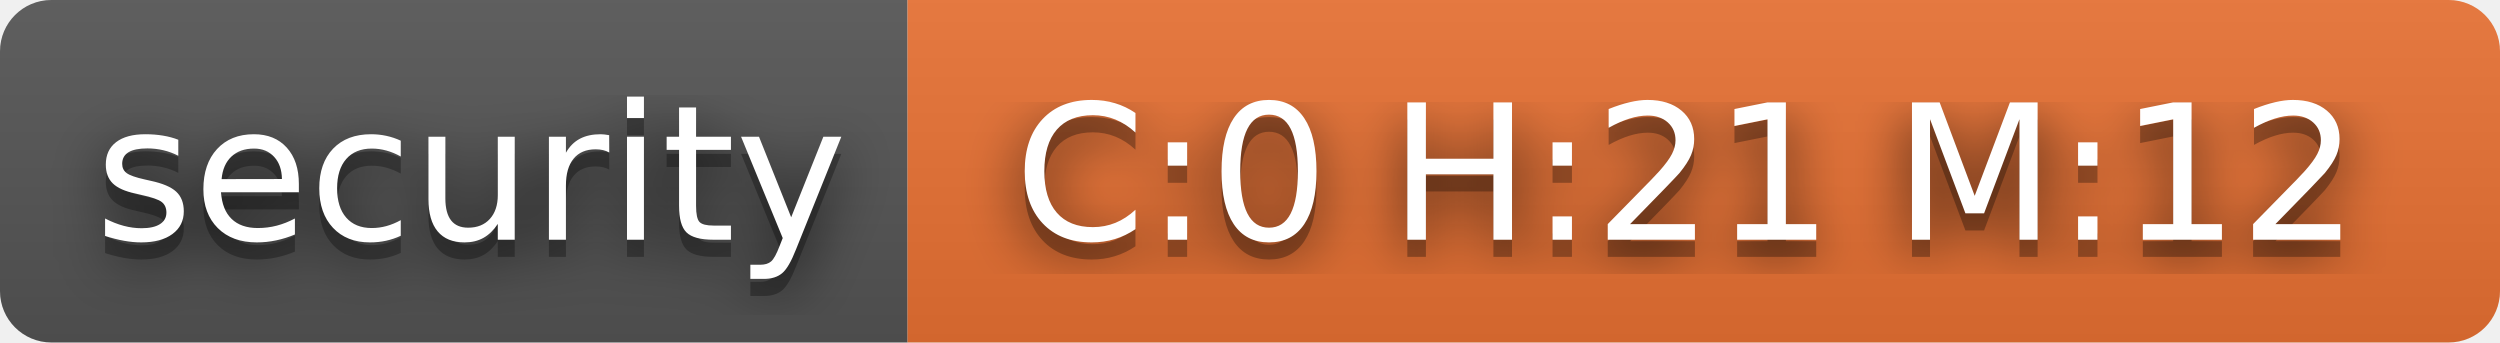
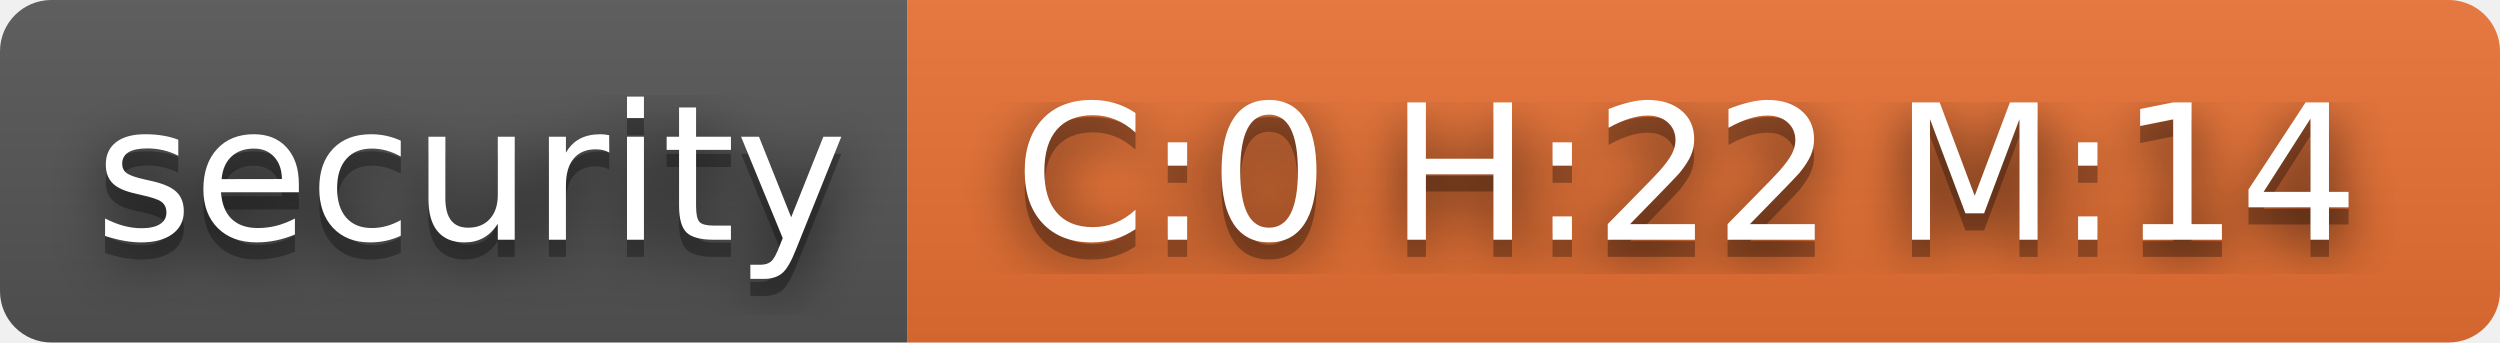
- <svg xmlns="http://www.w3.org/2000/svg" width="146" height="20" role="img" aria-label="security: C:0 H:21 M:12">
+ <svg xmlns="http://www.w3.org/2000/svg" width="146" height="20" role="img" aria-label="security: C:0 H:22 M:14">
  <filter id="blur">
    <feGaussianBlur stdDeviation="16" />
  </filter>
  <linearGradient id="s" x2="0" y2="100%">
    <stop offset="0" stop-color="#bbb" stop-opacity=".1" />
    <stop offset="1" stop-opacity=".1" />
  </linearGradient>
  <clipPath id="r">
    <rect width="146" height="20" rx="3" />
  </clipPath>
  <g clip-path="url(#r)">
    <rect width="53" height="20" fill="#555" />
    <rect x="53" width="93" height="20" fill="#ea7233" />
    <rect width="146" height="20" fill="url(#s)" />
  </g>
  <g fill="#fff" text-anchor="middle" font-family="Verdana,Geneva,DejaVu Sans,sans-serif" text-rendering="geometricPrecision" font-size="110">
    <g transform="scale(.1)">
      <g aria-hidden="true" fill="#010101">
        <text x="275" y="150" fill-opacity=".8" filter="url(#blur)" textLength="430">security</text>
        <text x="275" y="150" fill-opacity=".3" textLength="430">security</text>
      </g>
      <text x="275" y="140" textLength="430">security</text>
    </g>
    <g transform="scale(.1)">
      <g aria-hidden="true" fill="#010101">
-         <text x="985" y="150" fill-opacity=".8" filter="url(#blur)" textLength="830">C:0 H:21 M:12</text>
-         <text x="985" y="150" fill-opacity=".3" textLength="830">C:0 H:21 M:12</text>
+         <text x="985" y="150" fill-opacity=".8" filter="url(#blur)" textLength="830">C:0 H:22 M:14</text>
+         <text x="985" y="150" fill-opacity=".3" textLength="830">C:0 H:22 M:14</text>
      </g>
-       <text x="985" y="140" textLength="830">C:0 H:21 M:12</text>
+       <text x="985" y="140" textLength="830">C:0 H:22 M:14</text>
    </g>
  </g>
</svg>
